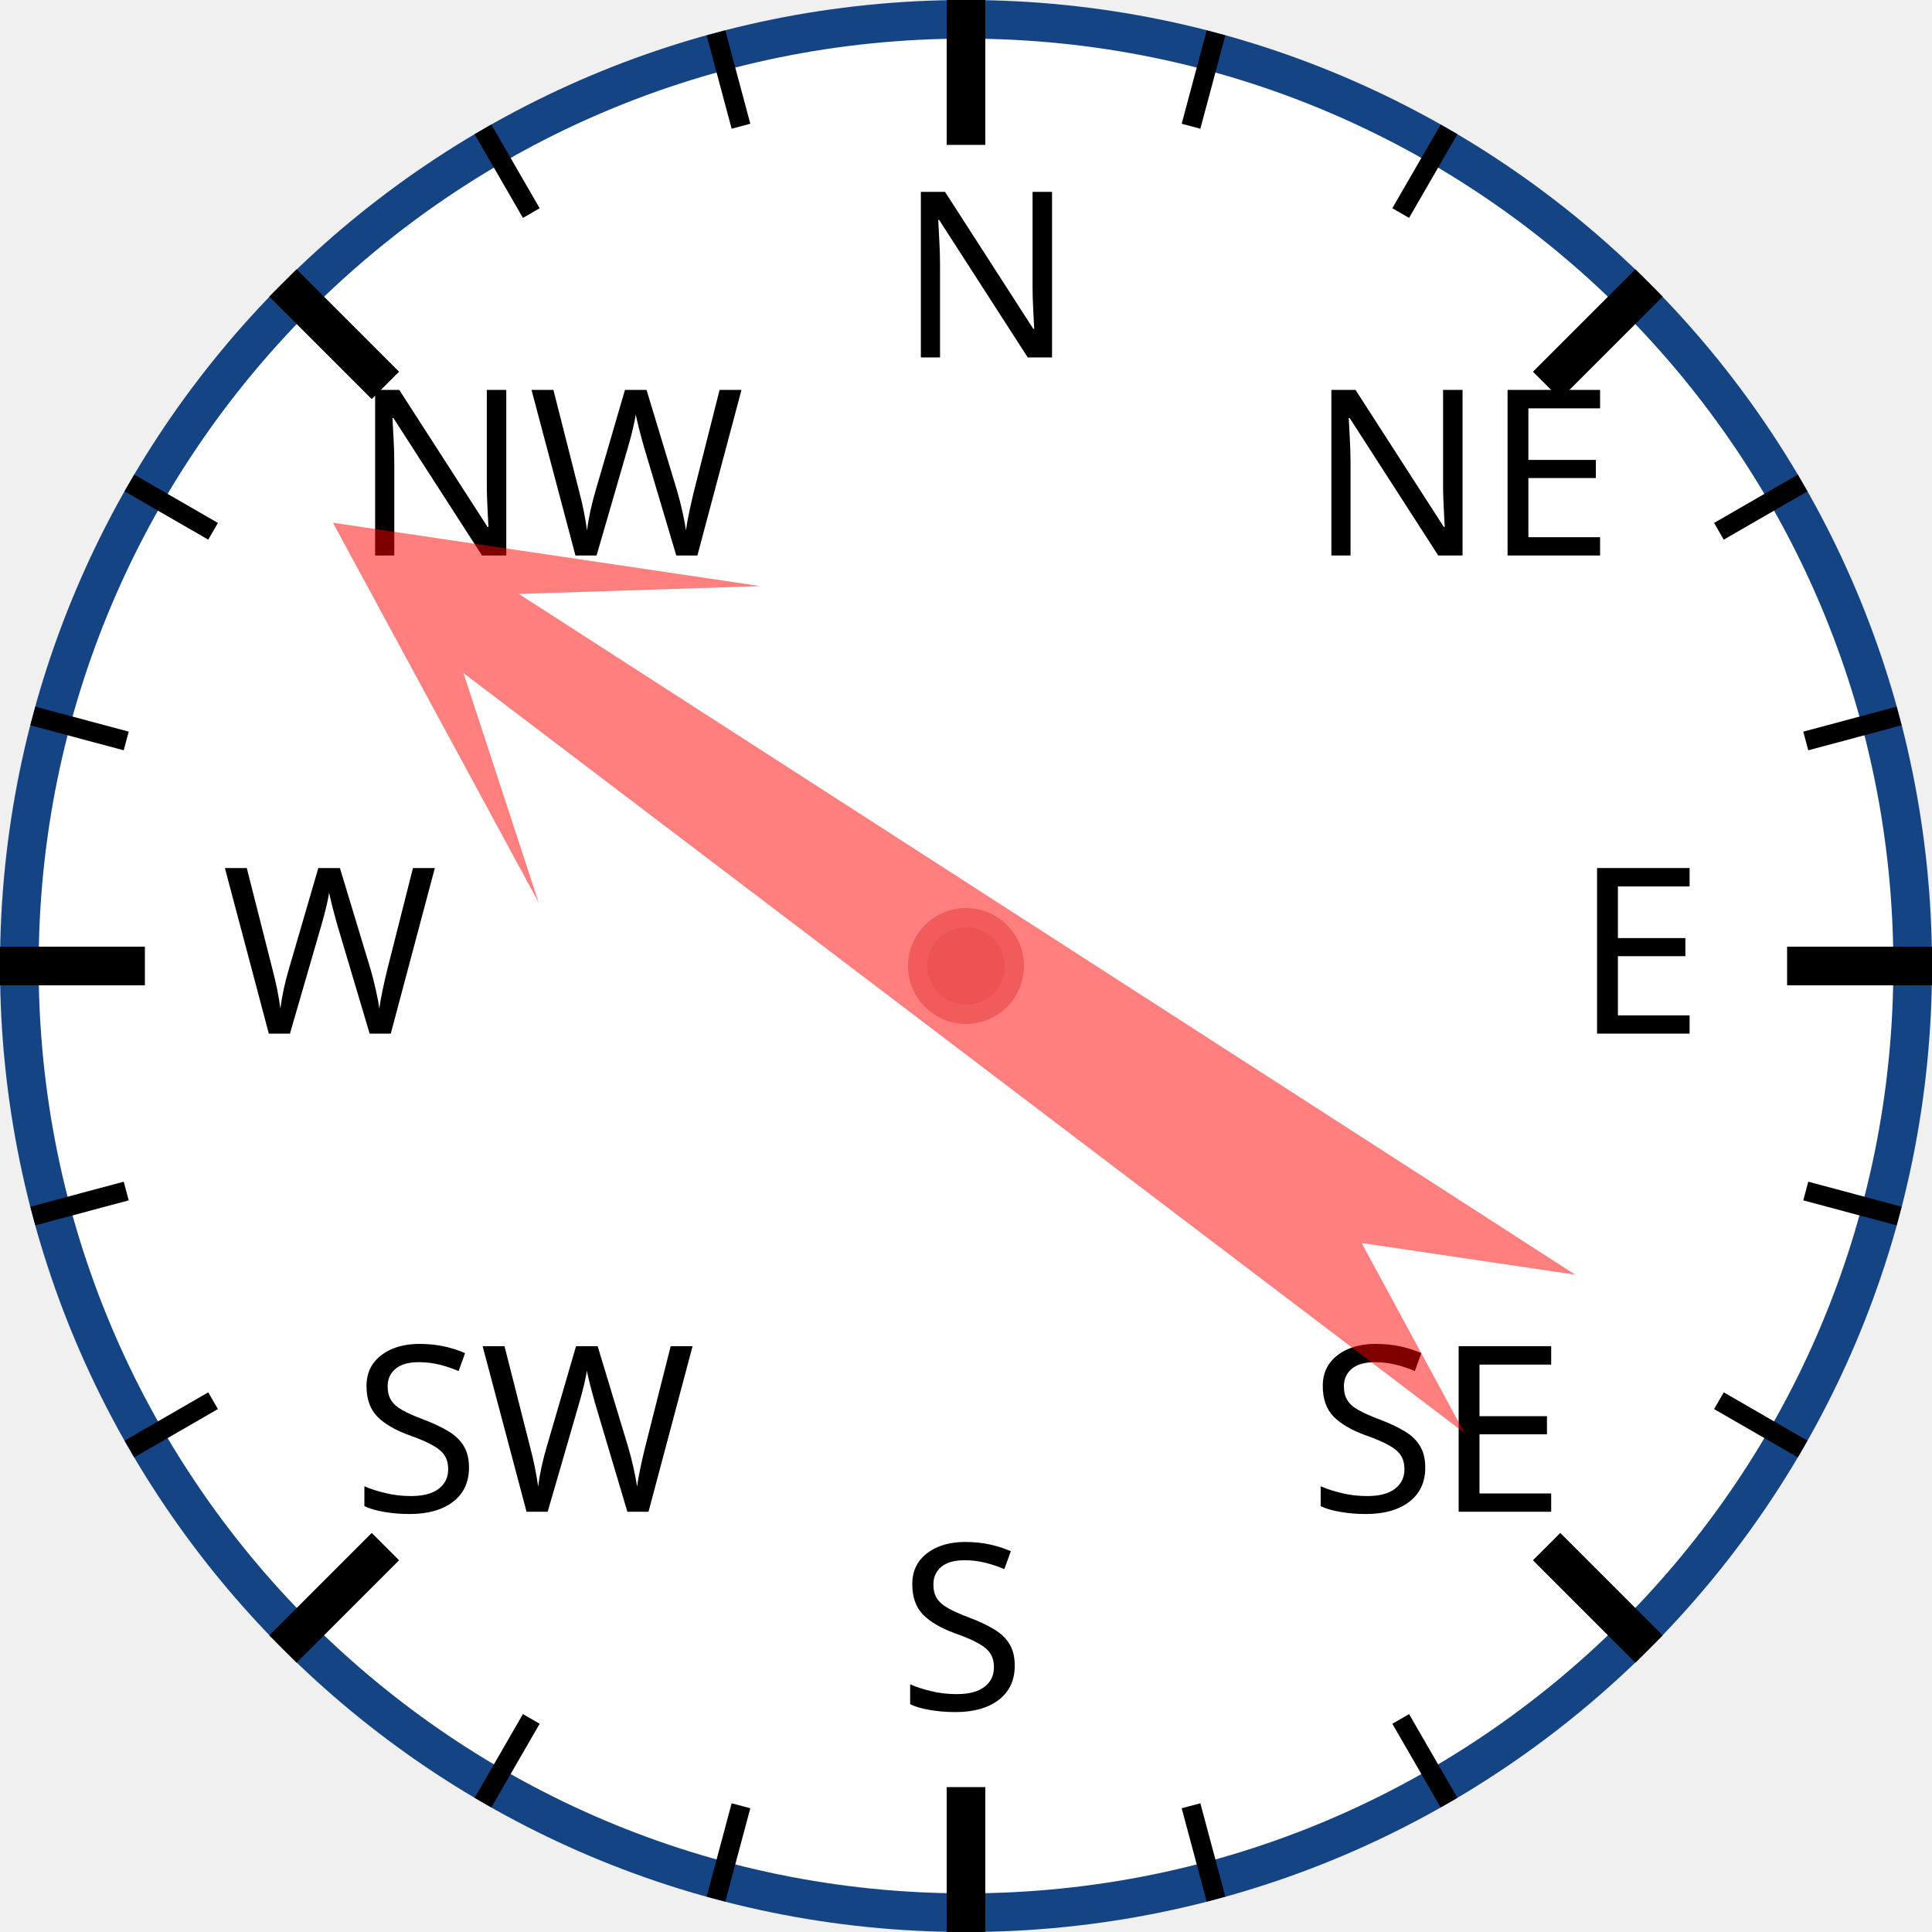
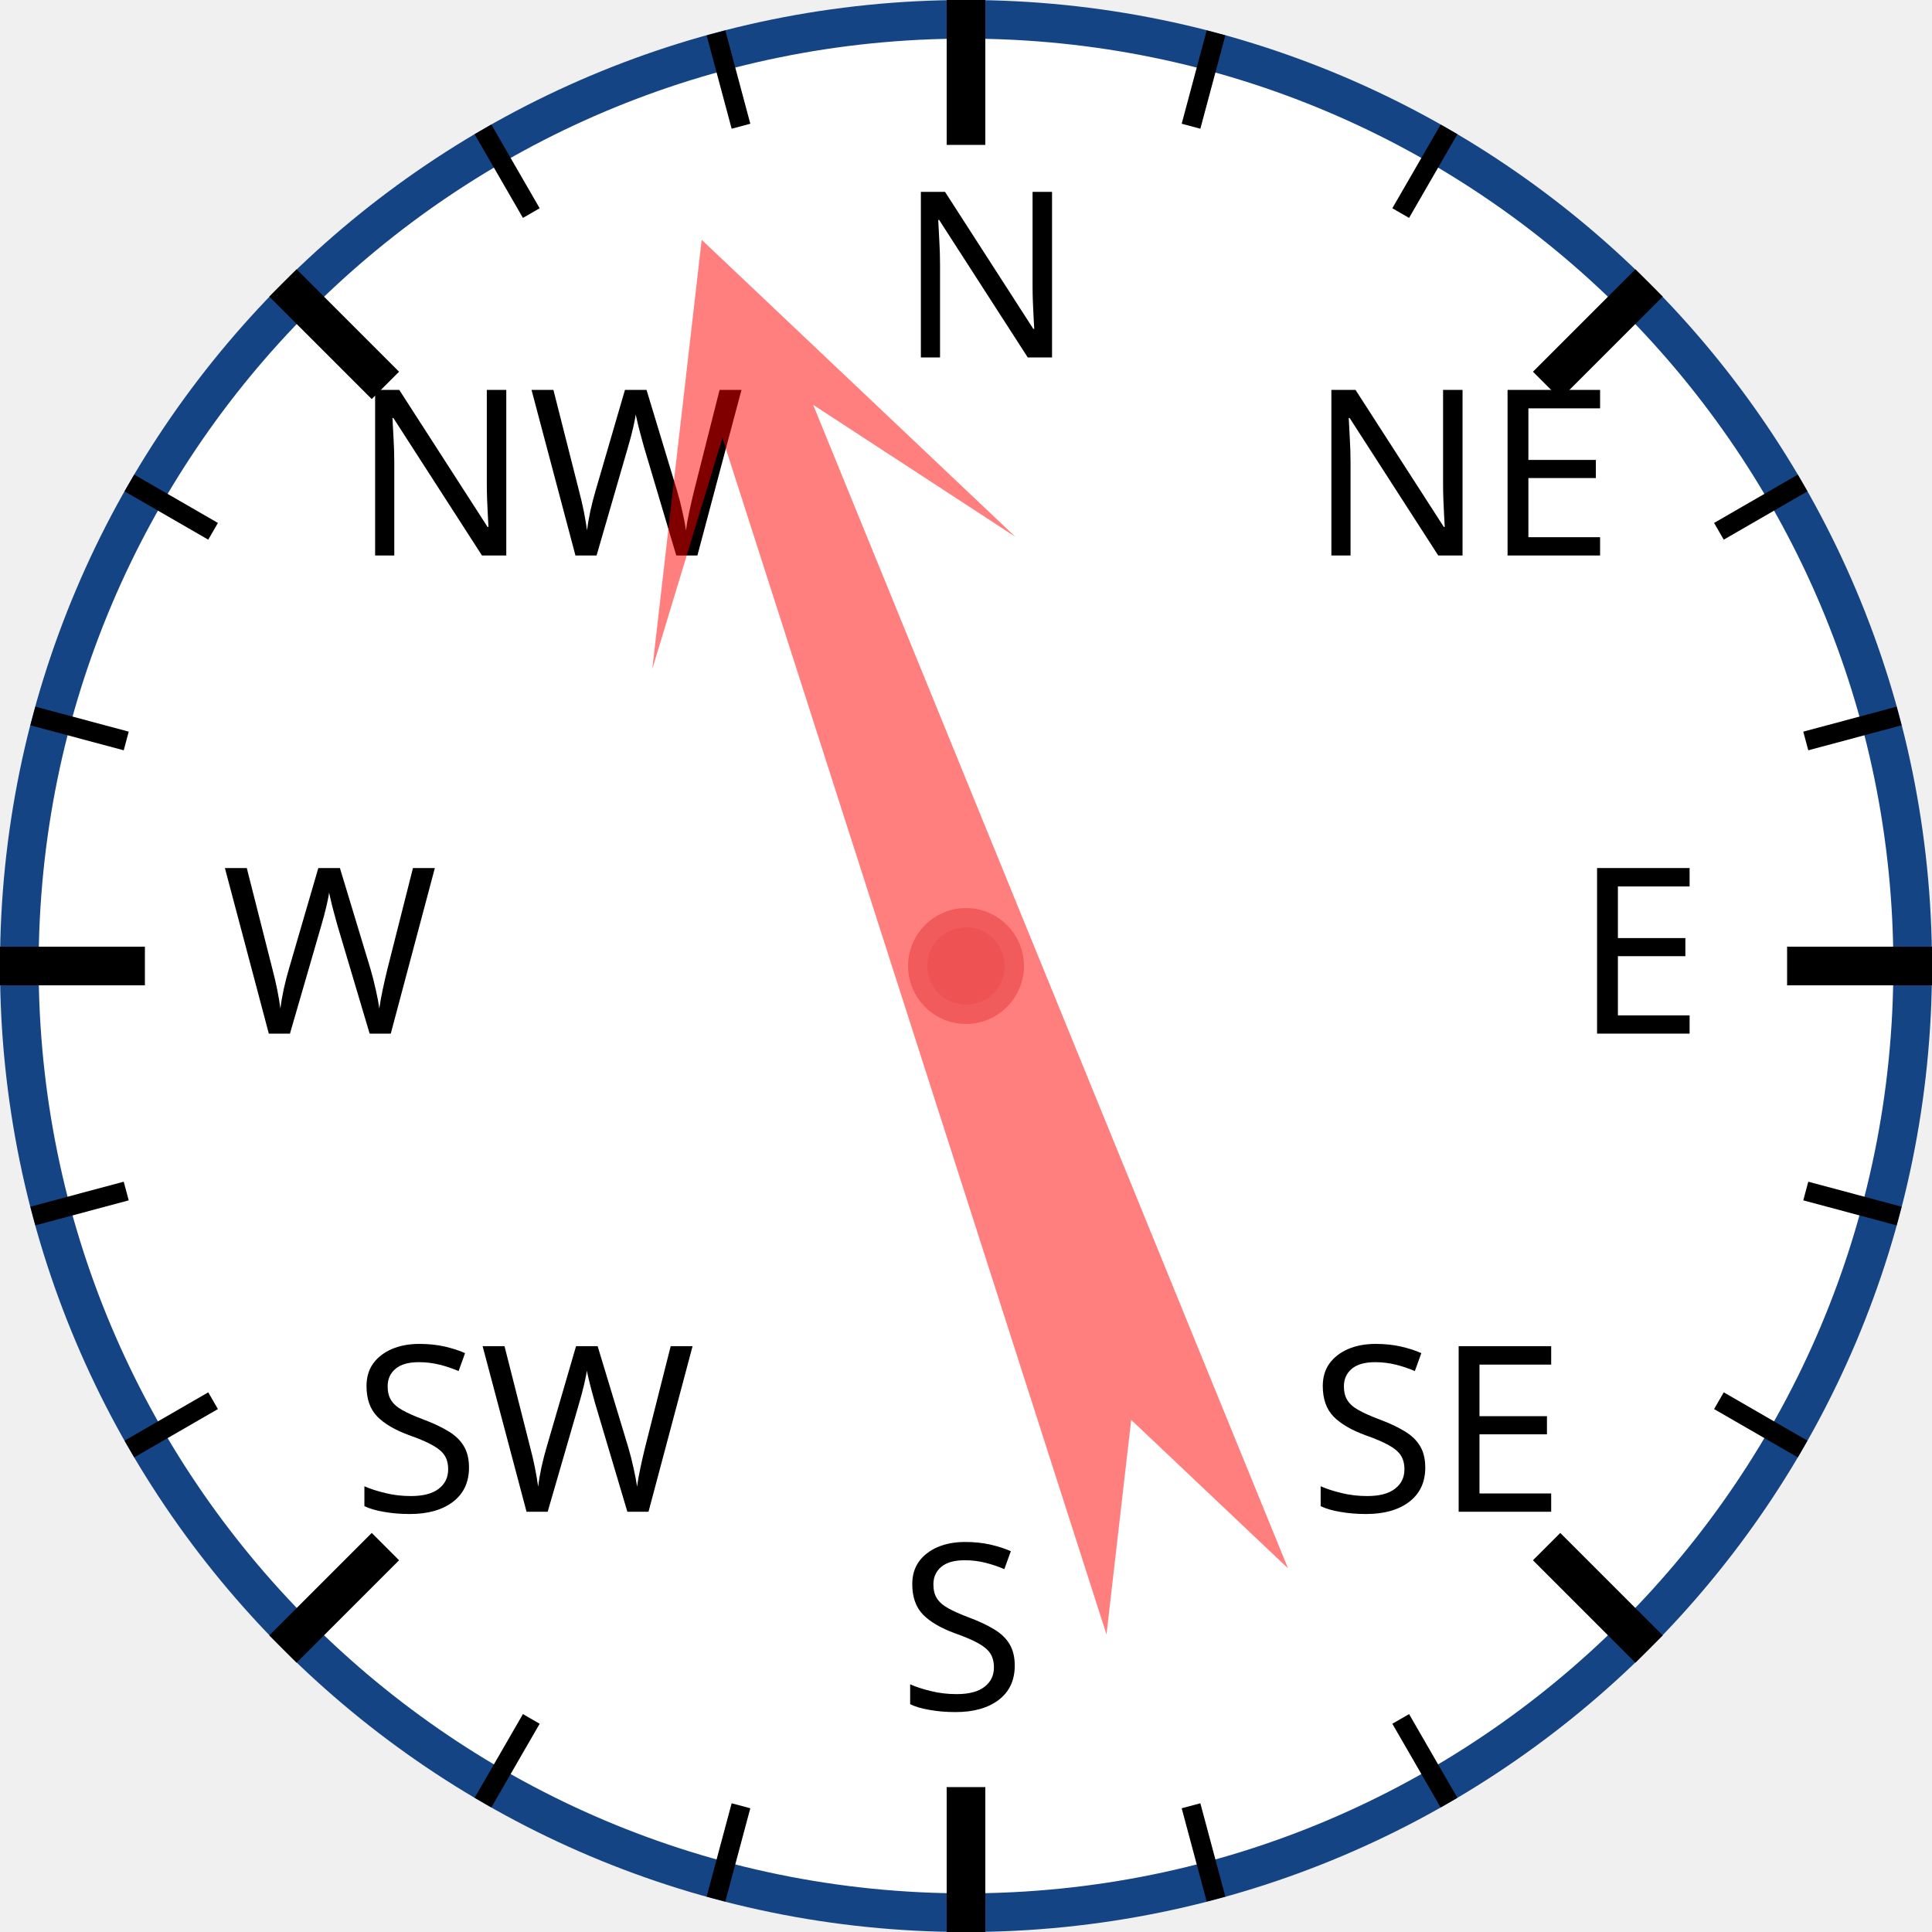
<svg xmlns="http://www.w3.org/2000/svg" width="120px" height="120px" viewBox="0 0 200 200">
  <circle cx="100" cy="100" r="98" style="fill: white; stroke: #154485; stroke-width: 4;" />
  <text x="93.0" y="37.0" style="font-family: sans-serif; font-size: 18pt;">N</text>
  <line x1="100.0" y1="0.0" x2="100.0" y2="15.0" style="stroke: black; stroke-width: 4;" />
  <line x1="74.118" y1="3.407" x2="76.706" y2="13.067" style="stroke: black; stroke-width: 2;" />
  <line x1="50" y1="13.397" x2="55" y2="22.058" style="stroke: black; stroke-width: 2;" />
  <text x="36.503" y="57.503" style="font-family: sans-serif; font-size: 18pt;">NW</text>
  <line x1="29.289" y1="29.289" x2="39.896" y2="39.896" style="stroke: black; stroke-width: 4;" />
  <line x1="13.397" y1="50" x2="22.058" y2="55" style="stroke: black; stroke-width: 2;" />
  <line x1="3.407" y1="74.118" x2="13.067" y2="76.706" style="stroke: black; stroke-width: 2;" />
  <text x="23.0" y="107.0" style="font-family: sans-serif; font-size: 18pt;">W</text>
  <line x1="0.0" y1="100.0" x2="15.0" y2="100.0" style="stroke: black; stroke-width: 4;" />
  <line x1="3.407" y1="125.882" x2="13.067" y2="123.294" style="stroke: black; stroke-width: 2;" />
  <line x1="13.397" y1="150" x2="22.058" y2="145" style="stroke: black; stroke-width: 2;" />
  <text x="36.503" y="156.497" style="font-family: sans-serif; font-size: 18pt;">SW</text>
  <line x1="29.289" y1="170.711" x2="39.896" y2="160.104" style="stroke: black; stroke-width: 4;" />
  <line x1="50" y1="186.603" x2="55" y2="177.942" style="stroke: black; stroke-width: 2;" />
  <line x1="74.118" y1="196.593" x2="76.706" y2="186.933" style="stroke: black; stroke-width: 2;" />
  <text x="93" y="177.0" style="font-family: sans-serif; font-size: 18pt;">S</text>
  <line x1="100" y1="200.0" x2="100" y2="185.0" style="stroke: black; stroke-width: 4;" />
  <line x1="125.882" y1="196.593" x2="123.294" y2="186.933" style="stroke: black; stroke-width: 2;" />
  <line x1="150.0" y1="186.603" x2="145.0" y2="177.942" style="stroke: black; stroke-width: 2;" />
  <text x="135.497" y="156.497" style="font-family: sans-serif; font-size: 18pt;">SE</text>
  <line x1="170.711" y1="170.711" x2="160.104" y2="160.104" style="stroke: black; stroke-width: 4;" />
  <line x1="186.603" y1="150" x2="177.942" y2="145" style="stroke: black; stroke-width: 2;" />
  <line x1="196.593" y1="125.882" x2="186.933" y2="123.294" style="stroke: black; stroke-width: 2;" />
  <text x="163.0" y="107" style="font-family: sans-serif; font-size: 18pt;">E</text>
  <line x1="200.0" y1="100" x2="185.0" y2="100" style="stroke: black; stroke-width: 4;" />
  <line x1="196.593" y1="74.118" x2="186.933" y2="76.706" style="stroke: black; stroke-width: 2;" />
  <line x1="186.603" y1="50" x2="177.942" y2="55" style="stroke: black; stroke-width: 2;" />
  <text x="135.497" y="57.503" style="font-family: sans-serif; font-size: 18pt;">NE</text>
  <line x1="170.711" y1="29.289" x2="160.104" y2="39.896" style="stroke: black; stroke-width: 4;" />
  <line x1="150" y1="13.397" x2="145" y2="22.058" style="stroke: black; stroke-width: 2;" />
  <line x1="125.882" y1="3.407" x2="123.294" y2="13.067" style="stroke: black; stroke-width: 2;" />
-   <polygon points="100 20 120 60 105 40 110 170 100 150 90 170 95 40 80 60" style="fill: red; fill-opacity: 0.5;" transform="rotate(305,100,100)" />
+   <polygon points="100 20 120 60 105 40 110 170 100 150 90 170 95 40 80 60" style="fill: red; fill-opacity: 0.5;" transform="rotate(340,100,100)" />
  <circle cx="100" cy="100" r="5" style="fill: #EE5252; stroke: #F25B5B; stroke-width: 2;" />
</svg>
